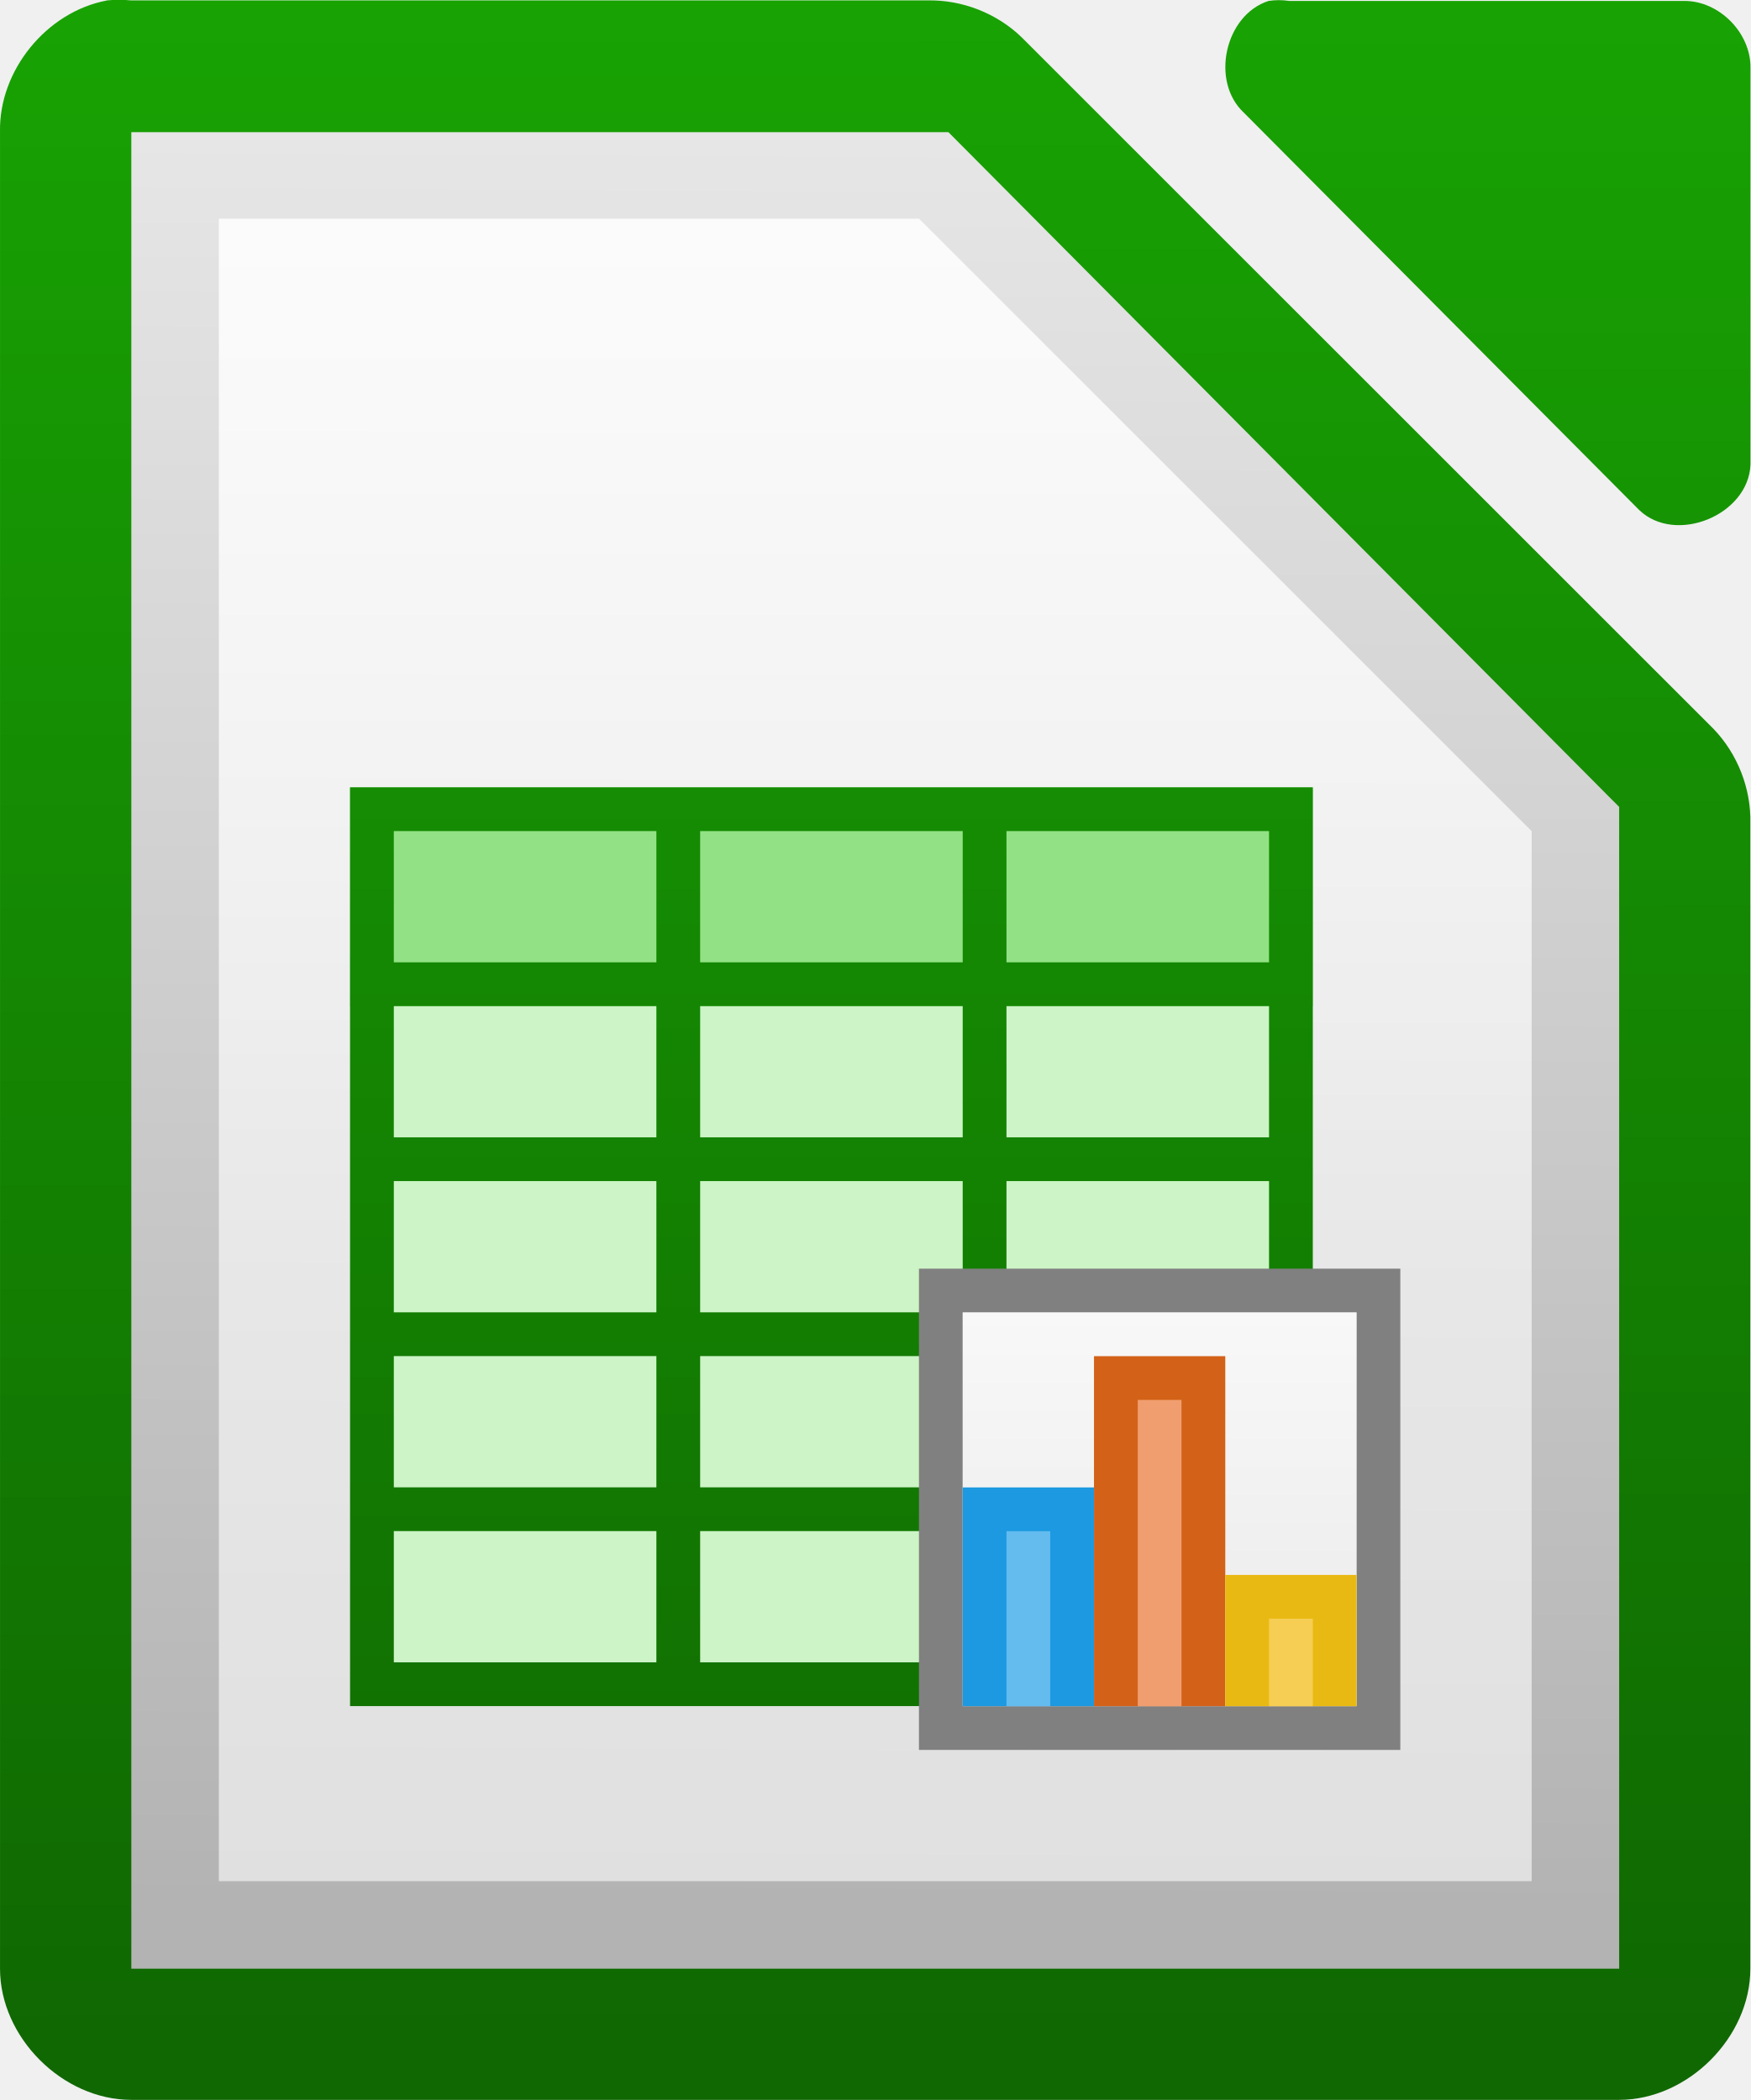
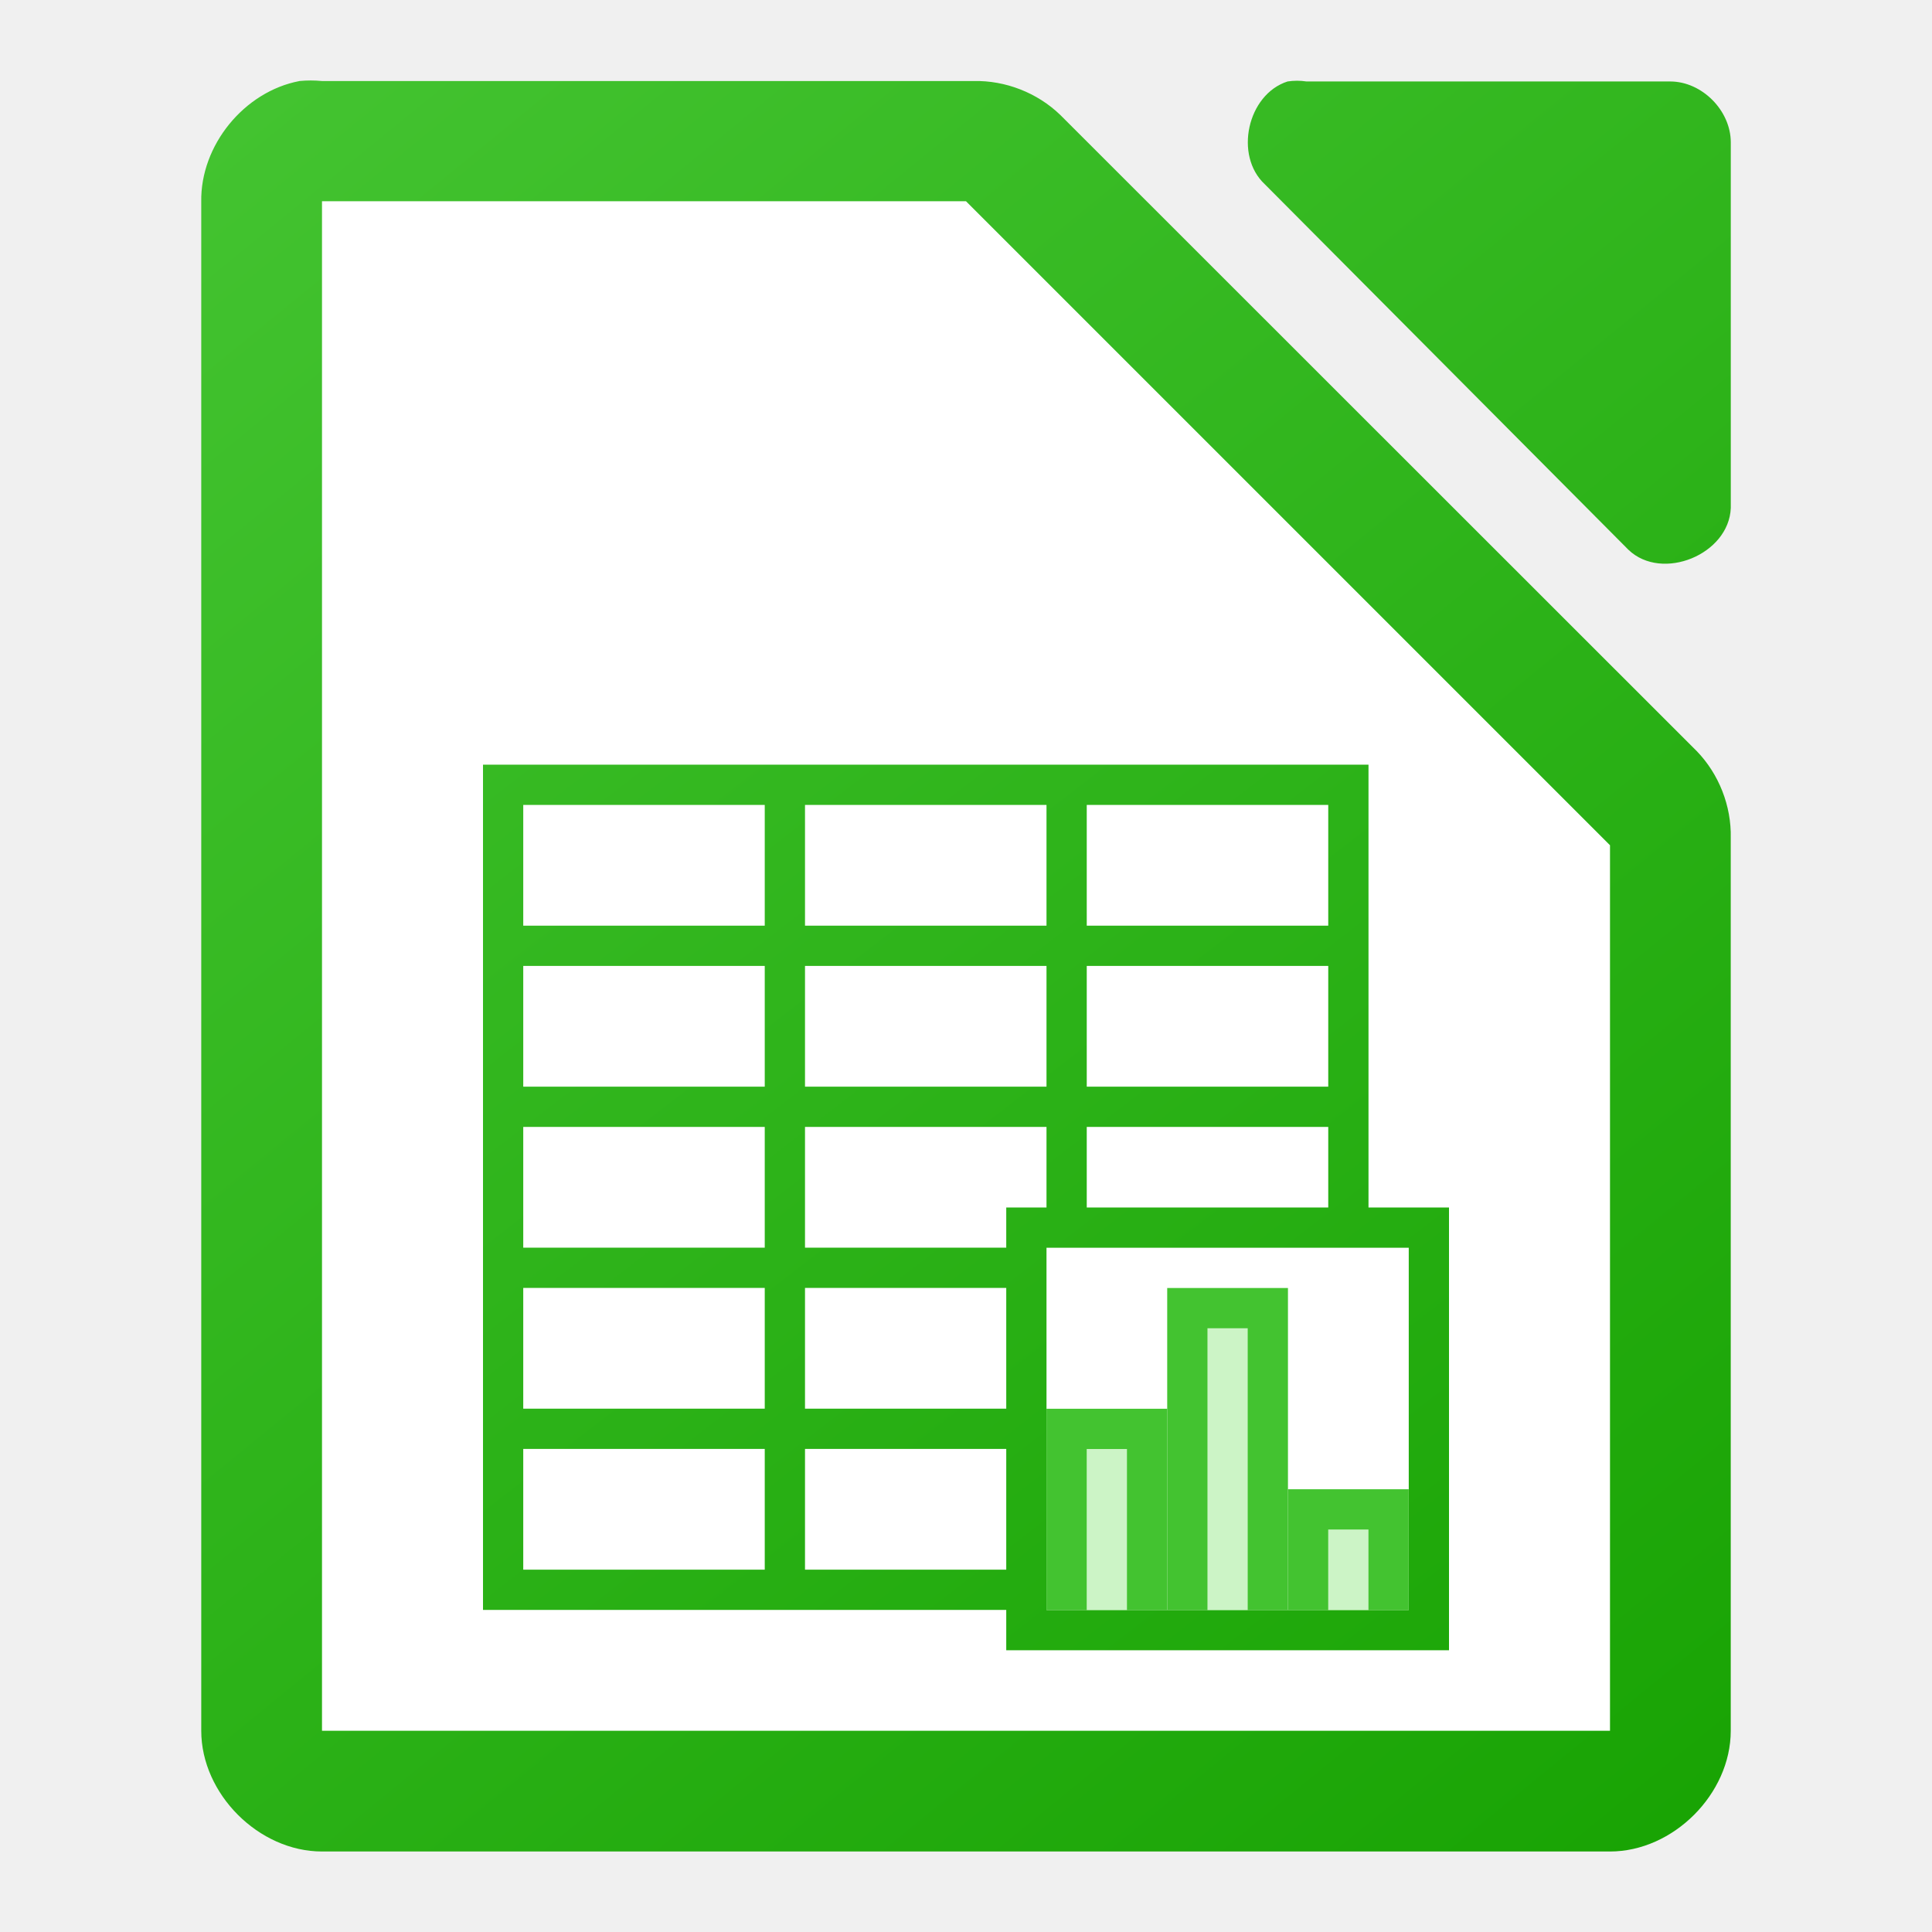
- <svg xmlns="http://www.w3.org/2000/svg" xmlns:xlink="http://www.w3.org/1999/xlink" height="48" width="40">
-   <linearGradient id="a">
+ <svg xmlns="http://www.w3.org/2000/svg" xmlns:xlink="http://www.w3.org/1999/xlink" height="48" width="48">
+   <linearGradient id="a" gradientUnits="userSpaceOnUse" x1="41" x2="7" xlink:href="#b" y1="47.002" y2="3.002" />
+   <linearGradient id="b">
    <stop offset="0" stop-color="#18a303" />
-     <stop offset="1" stop-color="#106802" />
+     <stop offset="1" stop-color="#43c330" />
  </linearGradient>
-   <linearGradient id="b" gradientUnits="userSpaceOnUse" x1="598" x2="598" xlink:href="#a" y1="858.002" y2="905.002" />
-   <linearGradient id="c" gradientTransform="matrix(1.5 0 0 1.80001 -231.5 510.715)" gradientUnits="userSpaceOnUse" x1="481" x2="481" xlink:href="#d" y1="-759.638" y2="-764.638" />
-   <linearGradient id="d">
-     <stop offset="0" stop-color="#fff" stop-opacity=".588" />
-     <stop offset="1" stop-color="#fff" stop-opacity=".863" />
-   </linearGradient>
-   <linearGradient id="e" gradientUnits="userSpaceOnUse" x1="4.594" x2="4.594" xlink:href="#d" y1="28.765" y2="4.522" />
-   <linearGradient id="f" gradientTransform="matrix(2.99213 0 0 3.00466 -874.7115 -727.4438)" gradientUnits="userSpaceOnUse" x1="294.343" x2="294.418" y1="256.581" y2="243.139">
-     <stop offset="0" stop-color="#b3b3b3" />
-     <stop offset="1" stop-color="#e6e6e6" />
-   </linearGradient>
-   <linearGradient id="g" gradientUnits="userSpaceOnUse" x1="110.969" x2="110.969" y1="976.3" y2="992.375">
-     <stop offset="0" stop-color="#666" />
-     <stop offset="1" stop-color="#333" />
-   </linearGradient>
-   <linearGradient id="h" gradientTransform="matrix(1 0 0 1.00011 0 -.10551)" gradientUnits="userSpaceOnUse" x1="110.969" x2="111" xlink:href="#a" y1="976.3" y2="991.875" />
-   <linearGradient id="i" gradientTransform="matrix(1.00399 0 0 1.00959 -1.1658 -9.36636)" gradientUnits="userSpaceOnUse" x1="110.969" x2="110.969" xlink:href="#a" y1="976.3" y2="992.375" />
-   <text transform="translate(61.61879 864.3064)" x="382.125" y="-1109.14">
-     <tspan x="382.125" y="-1109.14" />
-   </text>
-   <g fill="url(#g)" transform="matrix(2.9999 0 0 2.99884 -332.9885 -2927.974)">
-     <path d="m111.812 976.373c-.458.087-.821.533-.812 1v14.001c0.0.524.476 1 1 1h11.333c.524-0.0 1-.476 1-1v-8.731c.006-.264-.098-.529-.281-.719l-5.27-5.271c-.19-.184-.455-.287-.719-.281h-6.063c-.062-.006-.125-.006-.188 0z" fill="url(#h)" />
-     <path d="m120.663 976.376c-.333.107-.445.613-.188.852l3.012 3.029c.278.265.832.038.847-.347v-3.029c-0-.264-.239-.505-.502-.505h-3.012c-.052-.008-.105-.008-.157 0z" fill="url(#i)" />
+   <linearGradient id="c" gradientTransform="matrix(2.9999 0 0 2.99917 -327.9881 -2928.29)" gradientUnits="userSpaceOnUse" x1="123.667" x2="111.667" xlink:href="#b" y1="991.705" y2="977.034" />
+   <path d="m7.438 2.014c-1.375.262-2.462 1.599-2.438 2.998v37.988c0 1.57 1.429 3 3 3h32c1.571-0 3-1.43 3-3v-22.182c.018-.792-.293-1.587-.844-2.156l-15.812-15.805c-.569-.551-1.364-.862-2.156-.844h-16.188c-.187-.018-.376-.018-.562 0zm24.551.01c-.998.32-1.334 1.84-.564 2.555l9.035 9.082c.835.796 2.497.115 2.541-1.041v-9.082c-0-.793-.717-1.514-1.506-1.514h-9.035c-.156-.024-.315-.024-.471 0z" fill="url(#c)" />
+   <path d="m8 5v38h32v-22l-16-16z" fill="#fff" />
+   <path d="m12 18.998v1 3 1 3 1 3 1 3 1 4h1 12v1.002h11v-11h-2v-2.002-1-3-1-3-1h-1zm1 1h6v3h-6zm7 0h6v3h-6zm7 0h6v3h-6zm-14 4h6v3h-6zm7 0h6v3h-6zm7 0h6v3h-6zm-14 4h6v3h-6zm7 0h6v2.002h-1v .998h-5zm7 0h6v2.002h-6zm-1 3.002h8 1v9h-9v-.002-1-3-1-3zm-13 .998h6v3h-6zm7 0h5v3h-5zm-7 4h6v3h-6zm7 0h5v3h-5z" fill="url(#a)" />
+   <g fill="#43c330" transform="translate(-204 -79.99997)">
+     <path d="m229.999 115h3v5h-3z" />
+     <path d="m232.999 112h3v8h-3z" />
+     <path d="m235.999 117h3v3h-3z" />
  </g>
-   <path d="m3.001 3.021v.75 40.5.727h.75 32.499.75v-.727-25.5-.328l-.234-.234-14.906-15-.187-.188h-.328-17.593-.75z" fill="url(#f)" />
-   <path d="m5.001 4.998h16l14 14v24h-30z" fill="url(#e)" />
-   <g transform="translate(-468.0007 895.6362)">
-     <path d="m476-877.638h22v21h-22z" fill="#ccf4c6" />
-     <path d="m476-877.638h22v5h-22z" fill="#92e285" />
-     <path d="m599 876v1 3 1 3 1 3 1 3 1 4h1 20 1v-1-3-1-3-1-3-1-3-1-3-1h-1zm1 1h6v3h-6zm7 0h6v3h-6zm7 0h6v3h-6zm-14 4h6v3h-6zm7 0h6v3h-6zm7 0h6v3h-6zm-14 4h6v3h-6zm7 0h6v3h-6zm7 0h6v3h-6zm-14 4h6v3h-6zm7 0h6v3h-6zm7 0h6v3h-6zm-14 4h6v3h-6zm7 0h6v3h-6zm7 0h6v3h-6z" fill="url(#b)" transform="translate(-123 -1753.64)" />
-     <path d="m489-866.638h11v11h-11z" fill="#808080" />
-     <path d="m490-865.638h9v9h-9z" fill="#ccc" />
-     <path d="m490-865.638h9v9h-9z" fill="url(#c)" />
-     <path d="m490-861.638h3v5h-3z" fill="#1c99e0" />
-     <path d="m493-864.638h3v8h-3z" fill="#d36118" />
-     <path d="m496-859.638h3v3h-3z" fill="#e9b913" />
-     <path d="m491-860.638h1v4h-1z" fill="#63bbee" />
-     <path d="m494-863.638h1v7h-1z" fill="#f09e6f" />
-     <path d="m497-858.638h1v2h-1z" fill="#f5ce53" />
+   <g fill="#ccf4c6" transform="translate(-204 -79.99997)">
+     <path d="m230.999 116h1v4h-1z" />
+     <path d="m233.999 113h1v7h-1z" />
+     <path d="m236.999 118h1v2h-1z" />
  </g>
</svg>
